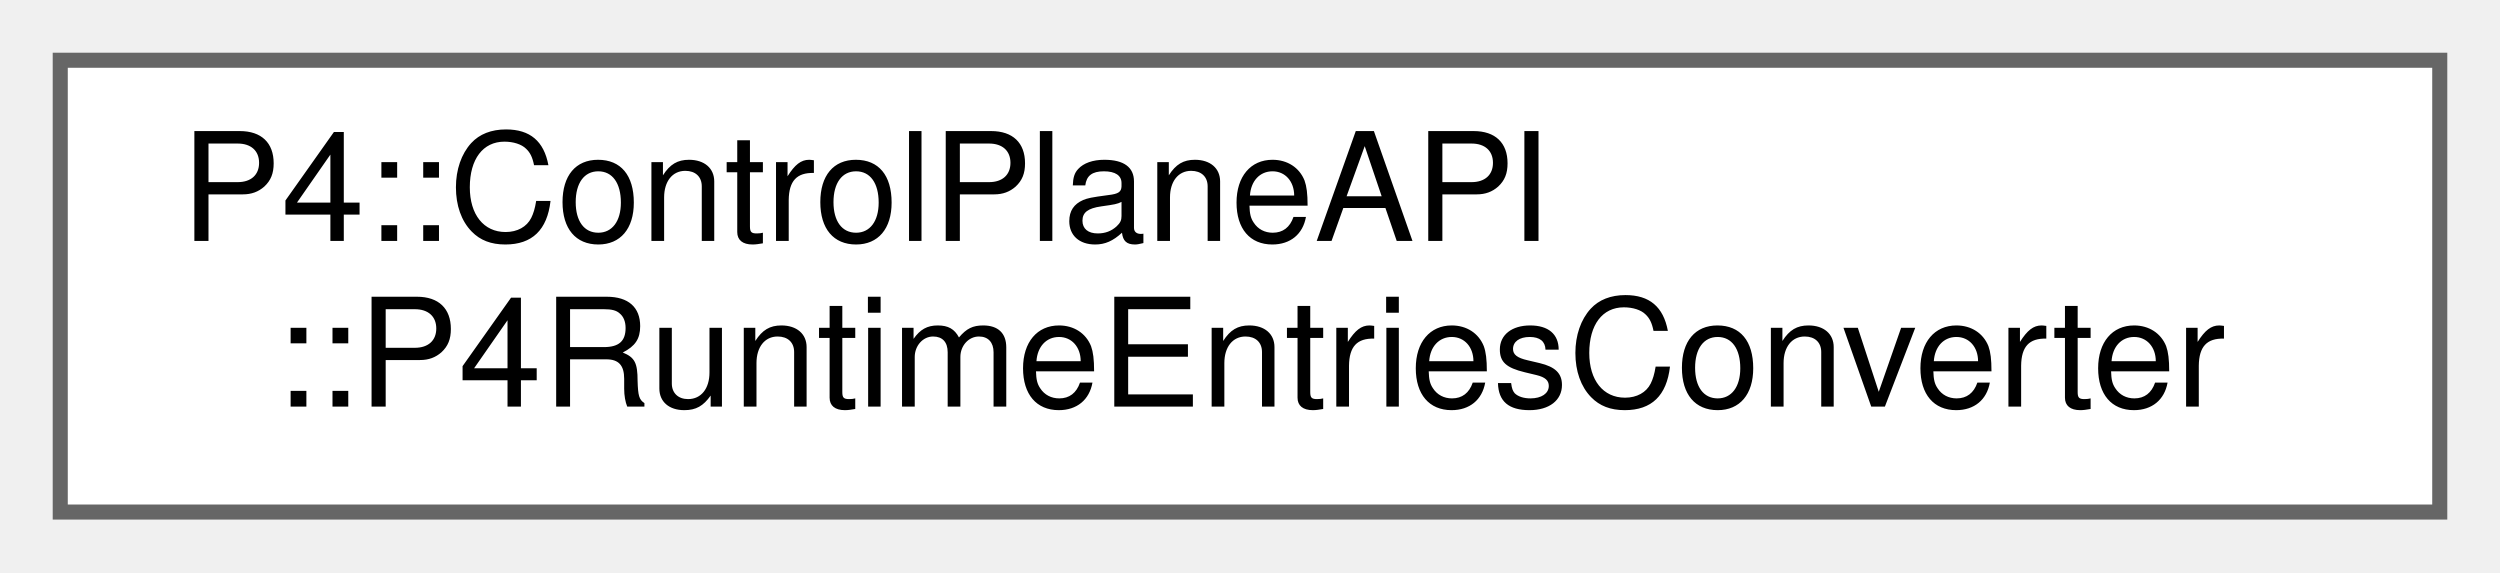
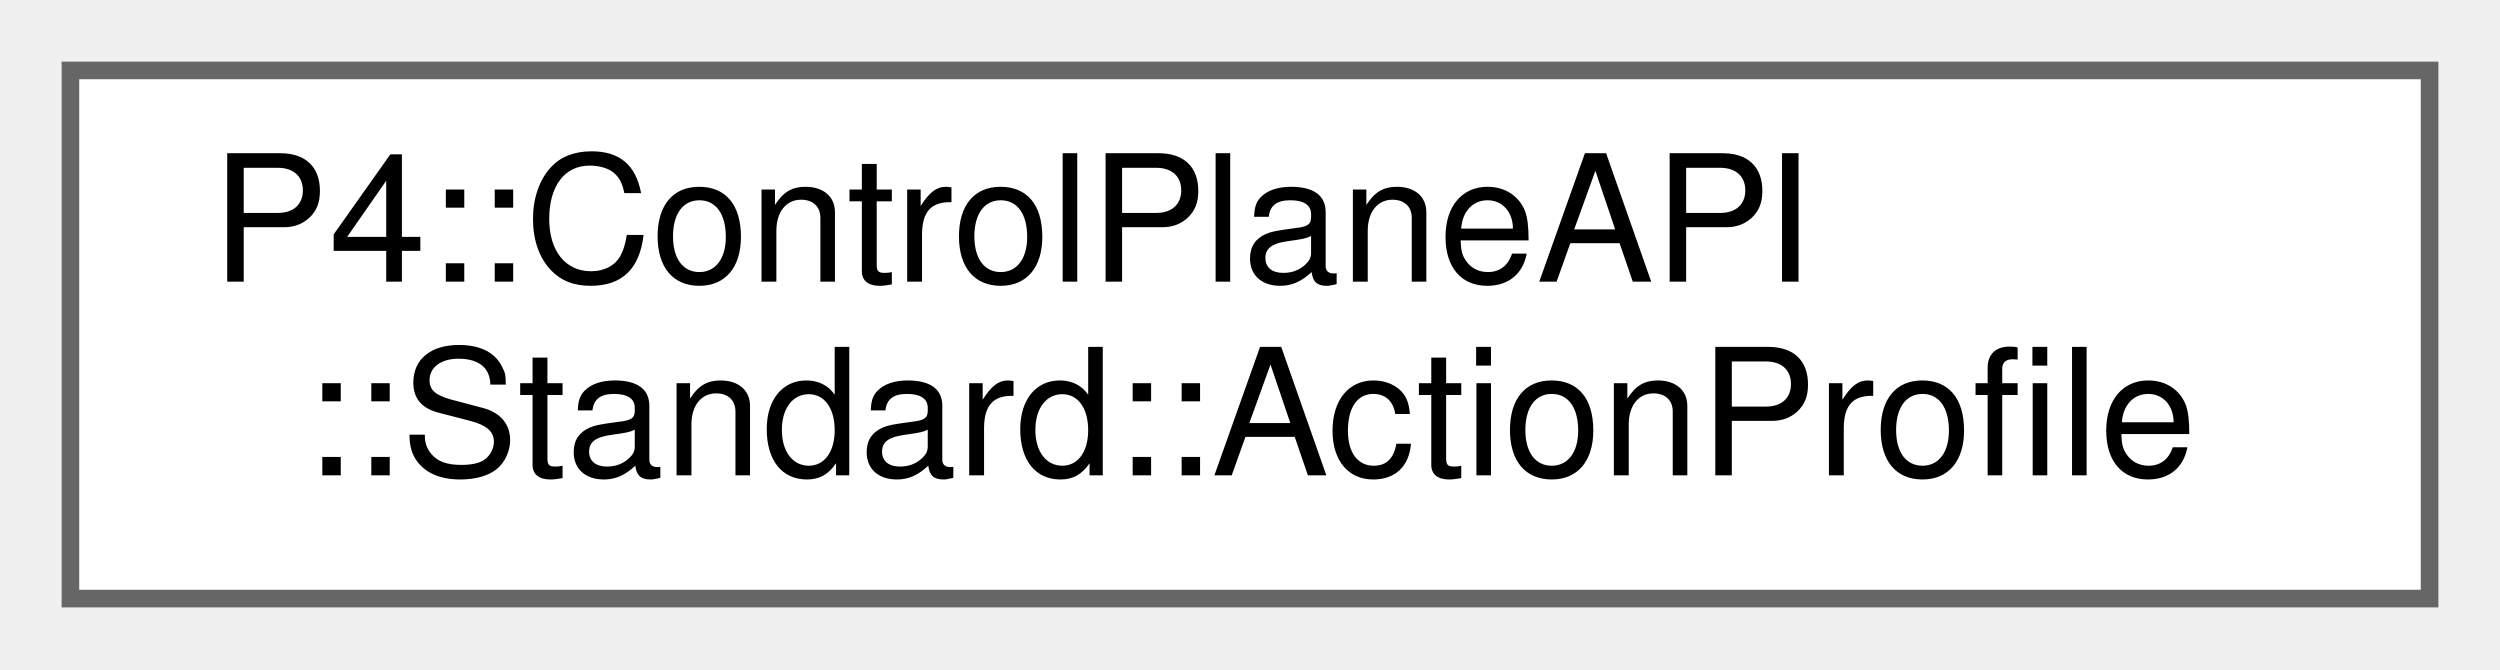
- <svg xmlns="http://www.w3.org/2000/svg" xmlns:xlink="http://www.w3.org/1999/xlink" width="166pt" height="38pt" viewBox="0.00 0.00 166.00 38.00">
+ <svg xmlns="http://www.w3.org/2000/svg" xmlns:xlink="http://www.w3.org/1999/xlink" width="142pt" height="38pt" viewBox="0.00 0.00 142.00 38.00">
  <g id="graph0" class="graph" transform="scale(1 1) rotate(0) translate(4 34)">
    <g id="Node000000" class="node">
      <g id="a_Node000000">
-         <a xlink:href="class_p4_1_1_control_plane_a_p_i_1_1_p4_runtime_entries_converter.html" target="_top" xlink:title=" ">
-           <polygon fill="white" stroke="#666666" points="158,-30 0,-30 0,0 158,0 158,-30" />
+         <a xlink:href="struct_p4_1_1_control_plane_a_p_i_1_1_standard_1_1_action_profile.html" target="_top" xlink:title=" ">
+           <polygon fill="white" stroke="#666666" points="134,-30 0,-30 0,0 134,0 134,-30" />
          <text text-anchor="start" x="8" y="-18" font-family="Helvetica,sans-Serif" font-size="10.00">P4::ControlPlaneAPI</text>
-           <text text-anchor="middle" x="79" y="-7" font-family="Helvetica,sans-Serif" font-size="10.00">::P4RuntimeEntriesConverter</text>
+           <text text-anchor="middle" x="67" y="-7" font-family="Helvetica,sans-Serif" font-size="10.00">::Standard::ActionProfile</text>
        </a>
      </g>
    </g>
  </g>
</svg>
